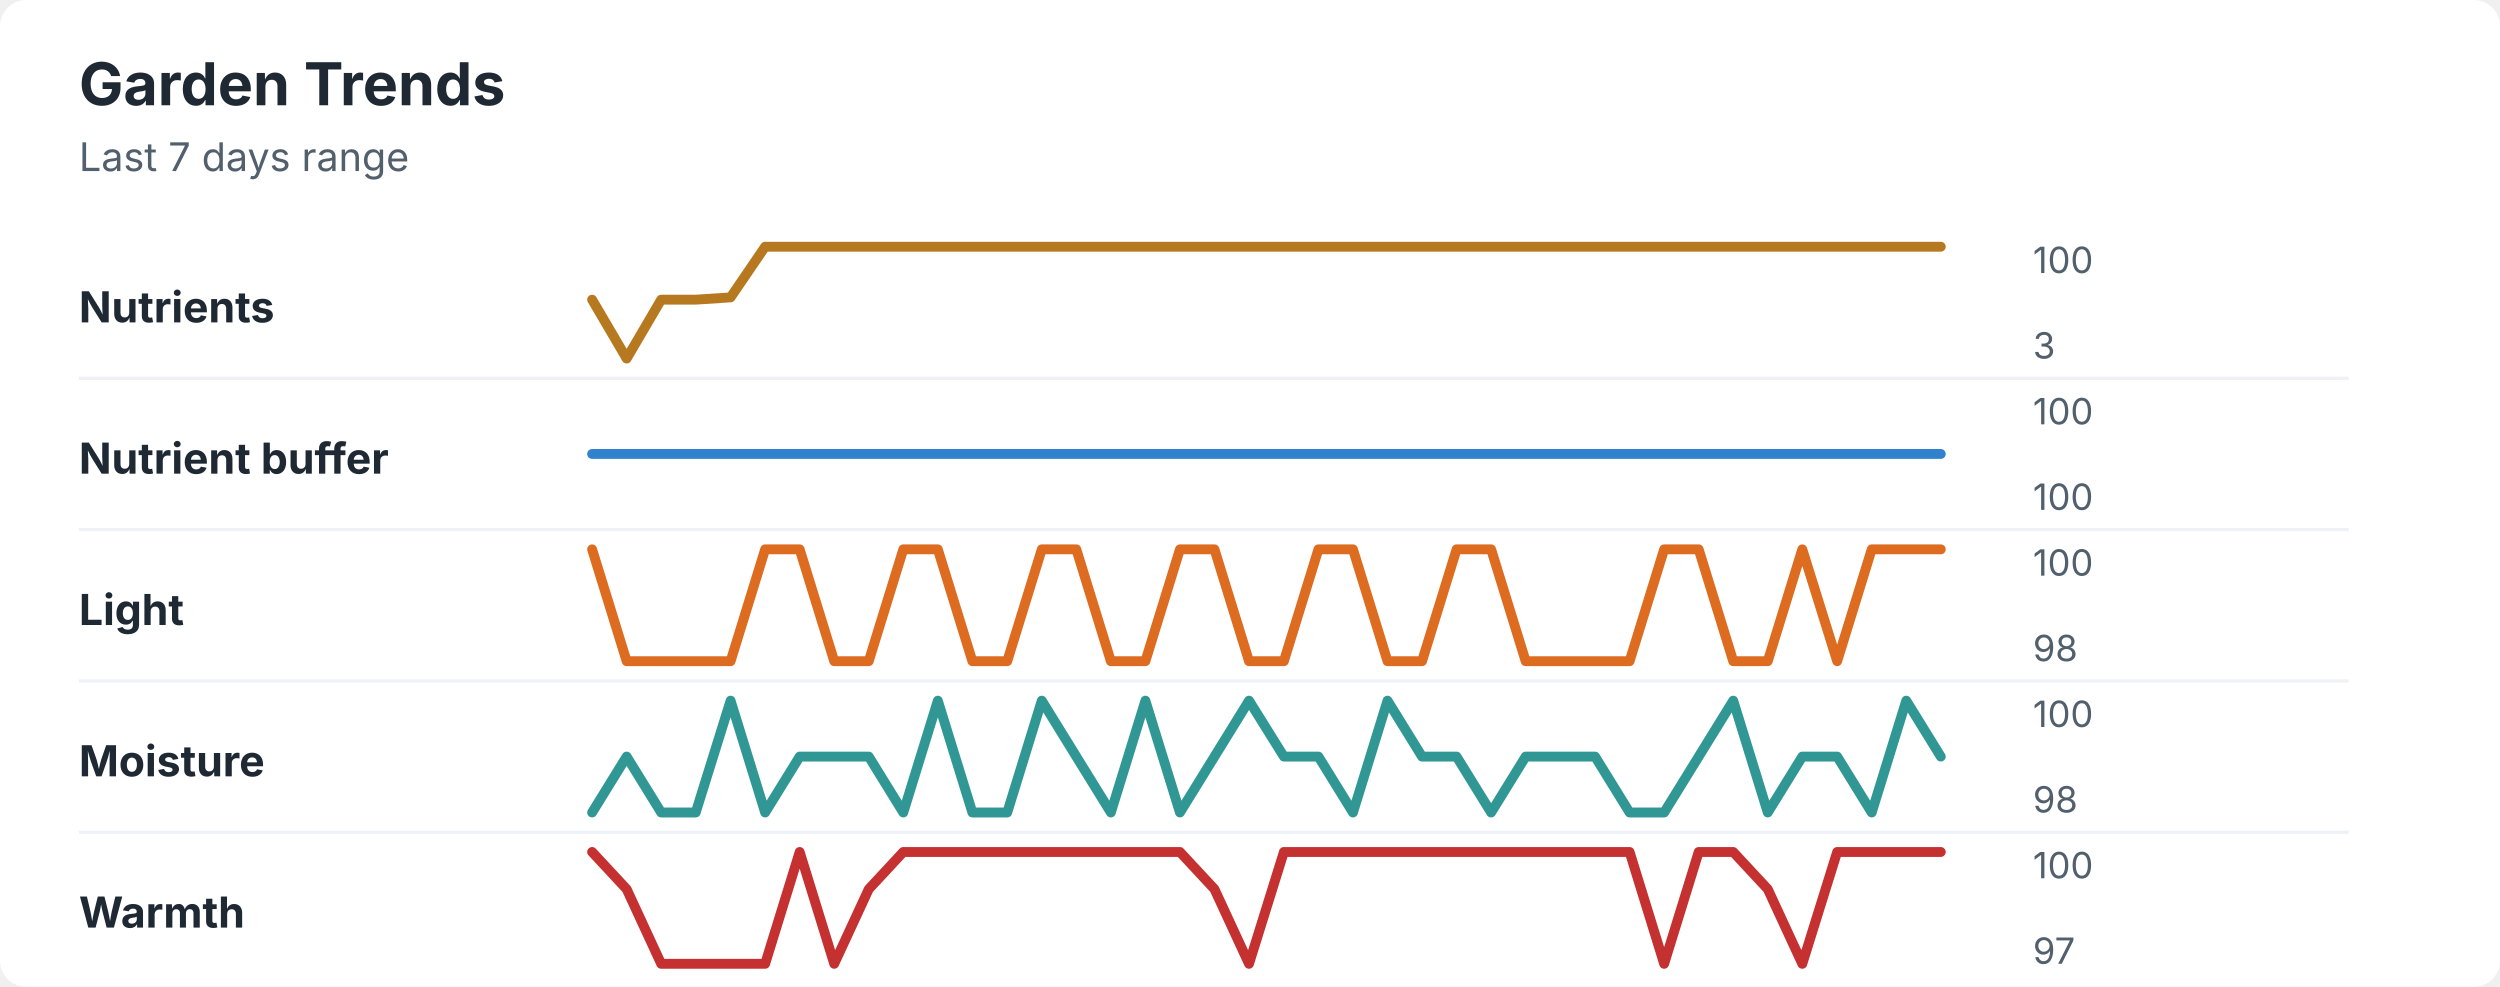
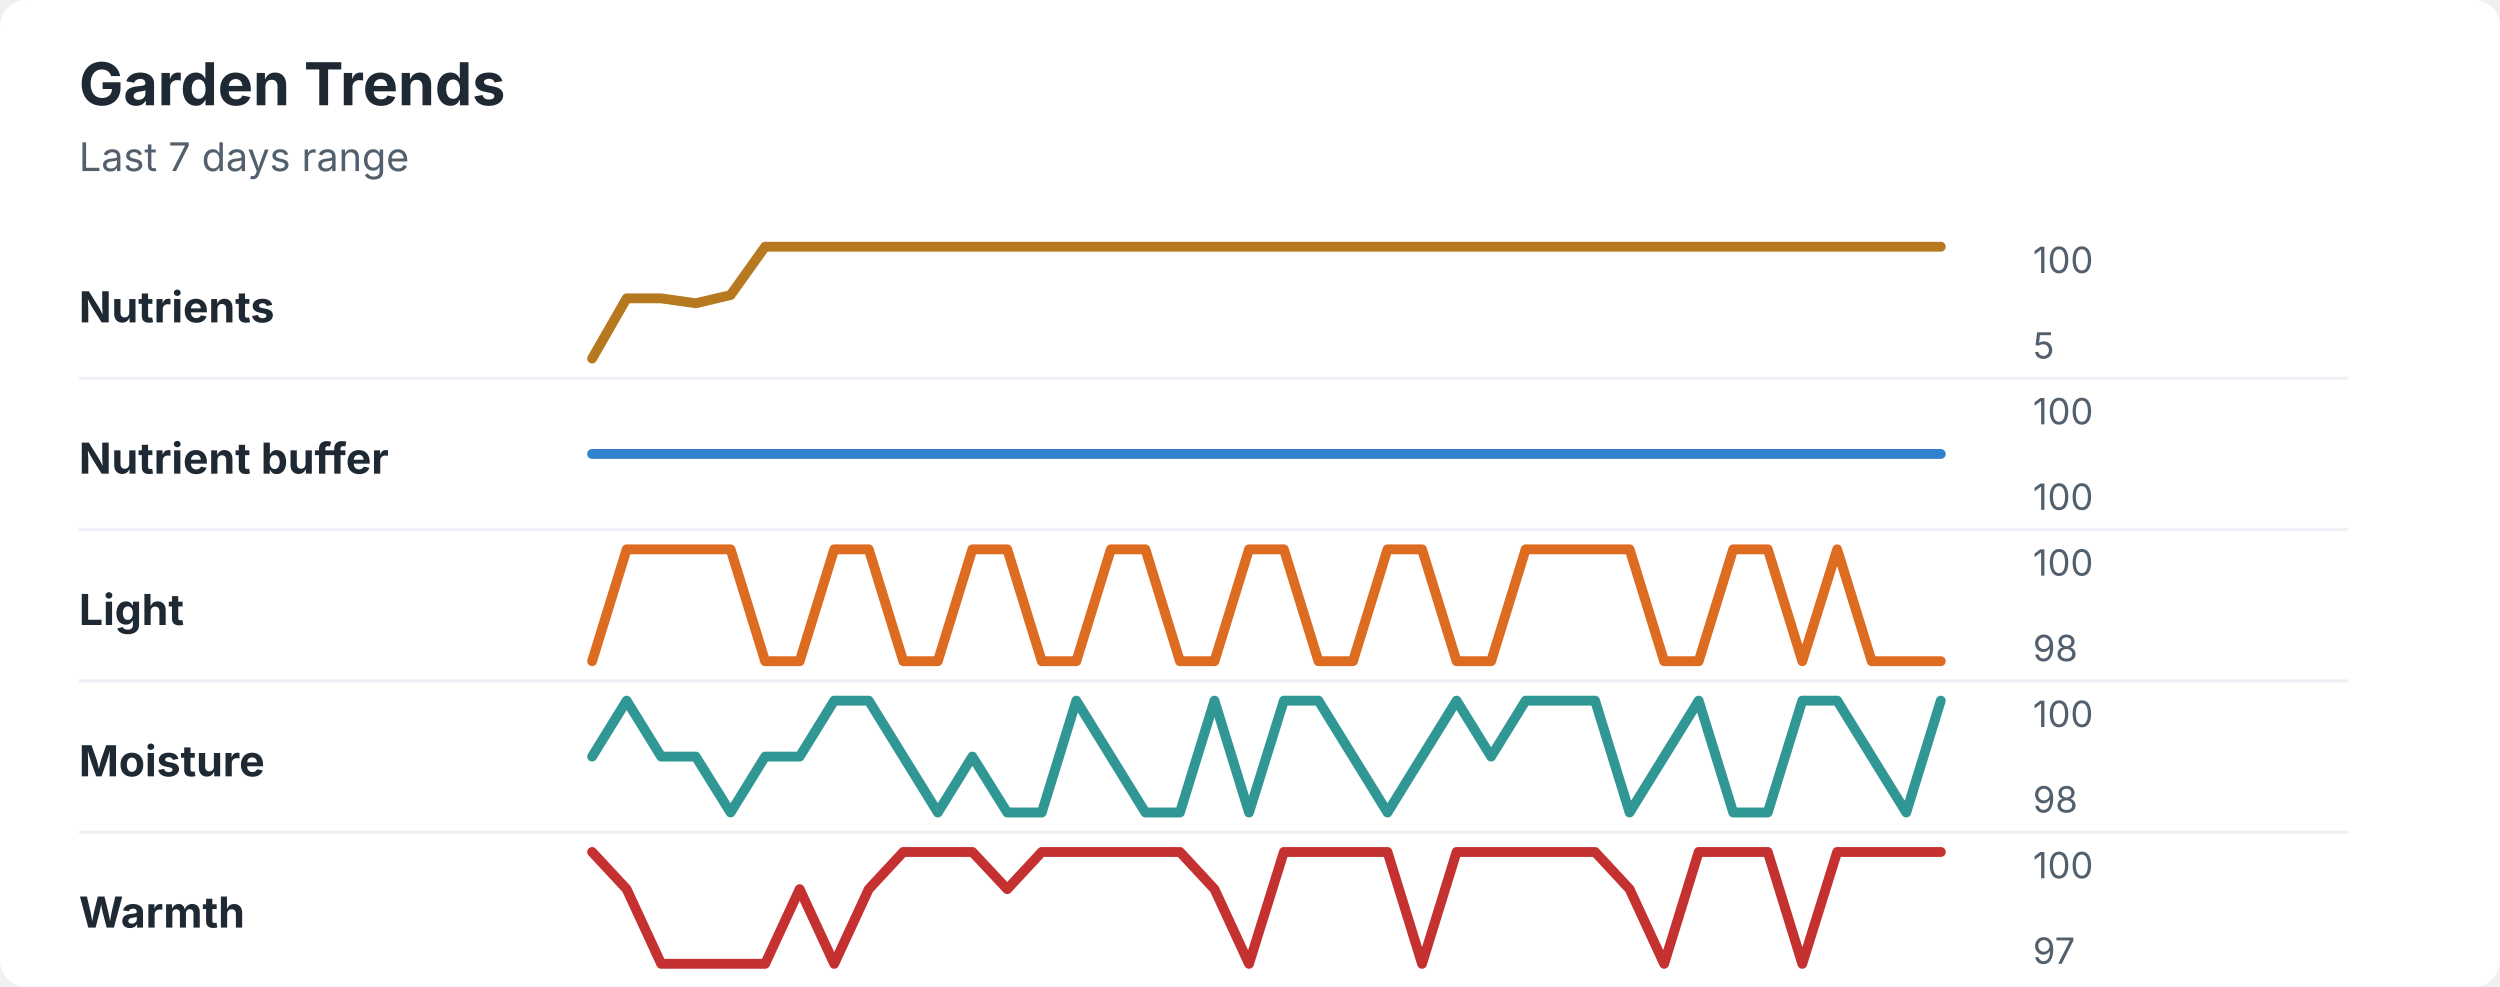
<svg xmlns="http://www.w3.org/2000/svg" width="760" height="300" viewBox="0 0 760 300" role="img" aria-labelledby="title desc">
  <rect width="760" height="300" rx="8" fill="#ffffff" />
  <style>
    text { font-family: -apple-system, BlinkMacSystemFont, "Segoe UI", sans-serif; }
    .title { font-size: 18px; font-weight: 700; fill: #1f2933; }
    .subtitle { font-size: 12px; fill: #52606d; }
    .label { font-size: 13px; font-weight: 650; fill: #1f2933; }
    .axis-value { font-size: 11px; fill: #52606d; }
    .separator { stroke: #eef2f7; stroke-width: 1; }
  </style>
  <text x="24" y="32" class="title">Garden Trends</text>
  <text x="24" y="52" class="subtitle">Last 7 days range</text>
  <text x="24" y="98" class="label">Nutrients</text>
-   <polyline points="180.0,91.1 190.5,109.0 201.0,91.1 211.5,91.1 222.1,90.4 232.6,75.0 243.1,75.0 253.6,75.0 264.1,75.0 274.6,75.0 285.1,75.0 295.6,75.0 306.2,75.0 316.7,75.0 327.2,75.0 337.7,75.0 348.2,75.0 358.7,75.0 369.2,75.0 379.7,75.0 390.3,75.0 400.8,75.0 411.3,75.0 421.8,75.0 432.3,75.0 442.8,75.0 453.3,75.0 463.8,75.0 474.4,75.0 484.9,75.0 495.4,75.0 505.9,75.0 516.4,75.0 526.9,75.0 537.4,75.0 547.9,75.0 558.5,75.0 569.0,75.0 579.5,75.0 590.0,75.0 " fill="none" stroke="#b7791f" stroke-width="3" stroke-linecap="round" stroke-linejoin="round" />
+   <polyline points="180.0,109.0 190.5,90.7 201.0,90.7 211.5,92.2 222.1,89.7 232.6,75.0 243.1,75.0 253.6,75.0 264.1,75.0 274.6,75.0 285.1,75.0 295.6,75.0 306.2,75.0 316.7,75.0 327.2,75.0 337.7,75.0 348.2,75.0 358.7,75.0 369.2,75.0 379.7,75.0 390.3,75.0 400.8,75.0 411.3,75.0 421.8,75.0 432.3,75.0 442.8,75.0 453.3,75.0 463.8,75.0 474.4,75.0 484.9,75.0 495.4,75.0 505.9,75.0 516.4,75.0 526.9,75.0 537.4,75.0 547.9,75.0 558.5,75.0 569.0,75.0 579.5,75.0 590.0,75.0 " fill="none" stroke="#b7791f" stroke-width="3" stroke-linecap="round" stroke-linejoin="round" />
  <text x="618" y="83" class="axis-value">100</text>
-   <text x="618" y="109" class="axis-value">3</text>
+   <text x="618" y="109" class="axis-value">5</text>
  <line x1="24" y1="115.0" x2="714" y2="115.0" class="separator" />
  <text x="24" y="144" class="label">Nutrient buffer</text>
  <polyline points="180.0,138.0 190.5,138.0 201.0,138.0 211.5,138.0 222.1,138.0 232.6,138.0 243.1,138.0 253.6,138.0 264.1,138.0 274.6,138.0 285.1,138.0 295.6,138.0 306.2,138.0 316.7,138.0 327.2,138.0 337.7,138.0 348.2,138.0 358.7,138.0 369.2,138.0 379.7,138.0 390.3,138.0 400.8,138.0 411.3,138.0 421.8,138.0 432.3,138.0 442.8,138.0 453.3,138.0 463.8,138.0 474.4,138.0 484.9,138.0 495.4,138.0 505.9,138.0 516.4,138.0 526.9,138.0 537.4,138.0 547.9,138.0 558.5,138.0 569.0,138.0 579.5,138.0 590.0,138.0 " fill="none" stroke="#3182ce" stroke-width="3" stroke-linecap="round" stroke-linejoin="round" />
  <text x="618" y="129" class="axis-value">100</text>
  <text x="618" y="155" class="axis-value">100</text>
  <line x1="24" y1="161.0" x2="714" y2="161.0" class="separator" />
  <text x="24" y="190" class="label">Light</text>
-   <polyline points="180.0,167.0 190.5,201.0 201.0,201.0 211.5,201.0 222.1,201.0 232.6,167.0 243.1,167.0 253.6,201.0 264.1,201.0 274.6,167.0 285.1,167.0 295.6,201.0 306.2,201.0 316.7,167.0 327.2,167.0 337.7,201.0 348.2,201.0 358.7,167.0 369.2,167.0 379.7,201.0 390.3,201.0 400.8,167.0 411.3,167.0 421.8,201.0 432.3,201.0 442.8,167.0 453.3,167.0 463.8,201.0 474.4,201.0 484.9,201.0 495.4,201.0 505.9,167.0 516.4,167.0 526.9,201.0 537.4,201.0 547.9,167.0 558.5,201.0 569.0,167.0 579.5,167.0 590.0,167.0 " fill="none" stroke="#dd6b20" stroke-width="3" stroke-linecap="round" stroke-linejoin="round" />
+   <polyline points="180.0,201.0 190.5,167.0 201.0,167.0 211.5,167.0 222.1,167.0 232.6,201.0 243.1,201.0 253.6,167.0 264.1,167.0 274.6,201.0 285.1,201.0 295.6,167.0 306.2,167.0 316.7,201.0 327.2,201.0 337.7,167.0 348.2,167.0 358.7,201.0 369.2,201.0 379.7,167.0 390.3,167.0 400.8,201.0 411.3,201.0 421.8,167.0 432.3,167.0 442.8,201.0 453.3,201.0 463.8,167.0 474.4,167.0 484.9,167.0 495.4,167.0 505.9,201.0 516.4,201.0 526.9,167.0 537.4,167.0 547.9,201.0 558.5,167.0 569.0,201.0 579.5,201.0 590.0,201.0 " fill="none" stroke="#dd6b20" stroke-width="3" stroke-linecap="round" stroke-linejoin="round" />
  <text x="618" y="175" class="axis-value">100</text>
  <text x="618" y="201" class="axis-value">98</text>
  <line x1="24" y1="207.0" x2="714" y2="207.0" class="separator" />
  <text x="24" y="236" class="label">Moisture</text>
-   <polyline points="180.0,247.0 190.5,230.0 201.0,247.0 211.5,247.0 222.1,213.0 232.6,247.0 243.1,230.0 253.6,230.0 264.1,230.0 274.6,247.0 285.1,213.0 295.6,247.0 306.2,247.0 316.7,213.0 327.2,230.0 337.7,247.0 348.2,213.0 358.7,247.0 369.2,230.0 379.7,213.0 390.3,230.0 400.8,230.0 411.3,247.0 421.8,213.0 432.3,230.0 442.8,230.0 453.3,247.0 463.8,230.0 474.4,230.0 484.9,230.0 495.4,247.0 505.9,247.0 516.4,230.0 526.9,213.0 537.4,247.0 547.9,230.0 558.5,230.0 569.0,247.0 579.5,213.0 590.0,230.0 " fill="none" stroke="#319795" stroke-width="3" stroke-linecap="round" stroke-linejoin="round" />
+   <polyline points="180.0,230.0 190.5,213.0 201.0,230.0 211.5,230.0 222.1,247.0 232.6,230.0 243.1,230.0 253.6,213.0 264.1,213.0 274.6,230.0 285.1,247.0 295.6,230.0 306.2,247.0 316.7,247.0 327.2,213.0 337.7,230.0 348.2,247.0 358.7,247.0 369.2,213.0 379.7,247.0 390.3,213.0 400.8,213.0 411.3,230.0 421.8,247.0 432.3,230.0 442.8,213.0 453.3,230.0 463.8,213.0 474.4,213.0 484.9,213.0 495.4,247.0 505.9,230.0 516.4,213.0 526.9,247.0 537.4,247.0 547.9,213.0 558.5,213.0 569.0,230.0 579.5,247.0 590.0,213.0 " fill="none" stroke="#319795" stroke-width="3" stroke-linecap="round" stroke-linejoin="round" />
  <text x="618" y="221" class="axis-value">100</text>
  <text x="618" y="247" class="axis-value">98</text>
  <line x1="24" y1="253.0" x2="714" y2="253.0" class="separator" />
  <text x="24" y="282" class="label">Warmth</text>
-   <polyline points="180.0,259.0 190.5,270.3 201.0,293.0 211.5,293.0 222.1,293.0 232.6,293.0 243.1,259.0 253.6,293.0 264.1,270.3 274.6,259.0 285.1,259.0 295.6,259.0 306.2,259.0 316.7,259.0 327.2,259.0 337.7,259.0 348.2,259.0 358.7,259.0 369.2,270.3 379.7,293.0 390.3,259.0 400.8,259.0 411.3,259.0 421.8,259.0 432.3,259.0 442.8,259.0 453.3,259.0 463.8,259.0 474.4,259.0 484.9,259.0 495.4,259.0 505.9,293.0 516.4,259.0 526.9,259.0 537.4,270.3 547.9,293.0 558.5,259.0 569.0,259.0 579.5,259.0 590.0,259.0 " fill="none" stroke="#c53030" stroke-width="3" stroke-linecap="round" stroke-linejoin="round" />
+   <polyline points="180.0,259.0 190.5,270.3 201.0,293.0 211.5,293.0 222.1,293.0 232.6,293.0 243.1,270.3 253.6,293.0 264.1,270.3 274.6,259.0 285.1,259.0 295.6,259.0 306.2,270.3 316.7,259.0 327.2,259.0 337.7,259.0 348.2,259.0 358.7,259.0 369.2,270.3 379.7,293.0 390.3,259.0 400.8,259.0 411.3,259.0 421.8,259.0 432.3,293.0 442.8,259.0 453.3,259.0 463.8,259.0 474.4,259.0 484.9,259.0 495.4,270.3 505.9,293.0 516.4,259.0 526.9,259.0 537.4,259.0 547.9,293.0 558.5,259.0 569.0,259.0 579.5,259.0 590.0,259.0 " fill="none" stroke="#c53030" stroke-width="3" stroke-linecap="round" stroke-linejoin="round" />
  <text x="618" y="267" class="axis-value">100</text>
  <text x="618" y="293" class="axis-value">97</text>
</svg>
